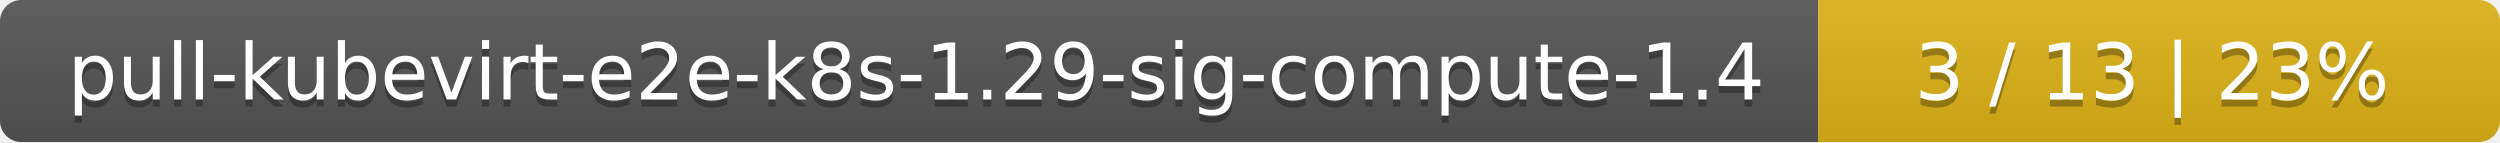
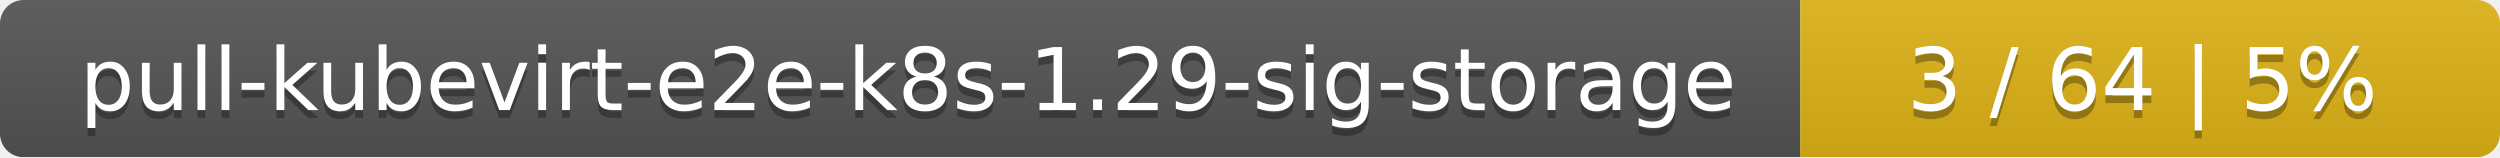
- <svg xmlns="http://www.w3.org/2000/svg" width="352" height="20">
+ <svg xmlns="http://www.w3.org/2000/svg" width="318" height="20">
  <linearGradient id="smooth" x2="0" y2="100%">
    <stop offset="0" stop-color="#bbb" stop-opacity=".1" />
    <stop offset="1" stop-opacity=".1" />
  </linearGradient>
  <mask id="round">
-     <rect width="352" height="20" rx="3" fill="#fff" />
+     <rect width="318" height="20" rx="3" fill="#fff" />
  </mask>
  <g mask="url(#round)">
-     <rect width="256" height="20" fill="#555" />
-     <rect x="256" width="96" height="20" fill="#dfb317" />
-     <rect width="352" height="20" fill="url(#smooth)" />
+     <rect width="229" height="20" fill="#555" />
+     <rect x="229" width="89" height="20" fill="#dfb317" />
+     <rect width="318" height="20" fill="url(#smooth)" />
  </g>
  <g fill="#fff" text-anchor="middle" font-family="DejaVu Sans,Verdana,Geneva,sans-serif" font-size="11">
-     <text x="129" y="15" fill="#010101" fill-opacity=".3">pull-kubevirt-e2e-k8s-1.29-sig-compute-1.4</text>
-     <text x="129" y="14">pull-kubevirt-e2e-k8s-1.29-sig-compute-1.4</text>
-     <text x="303" y="15" fill="#010101" fill-opacity=".3">3 / 13    |    23%</text>
-     <text x="303" y="14">3 / 13    |    23%</text>
+     <text x="115.5" y="15" fill="#010101" fill-opacity=".3">pull-kubevirt-e2e-k8s-1.29-sig-storage</text>
+     <text x="115.5" y="14">pull-kubevirt-e2e-k8s-1.29-sig-storage</text>
+     <text x="272.5" y="15" fill="#010101" fill-opacity=".3">3 / 64    |    5%</text>
+     <text x="272.5" y="14">3 / 64    |    5%</text>
  </g>
</svg>
